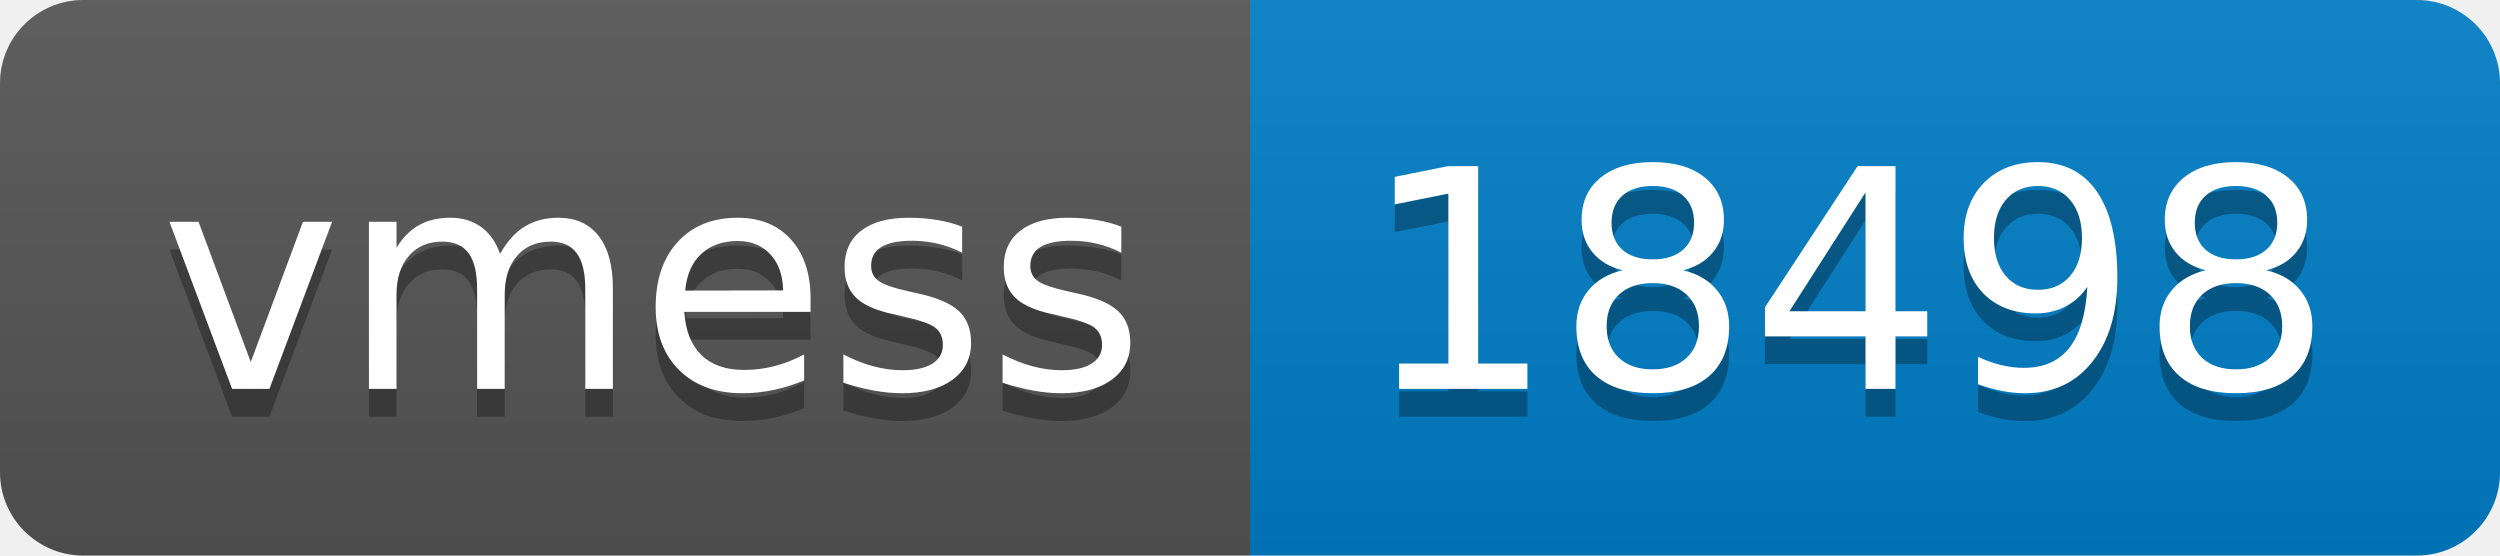
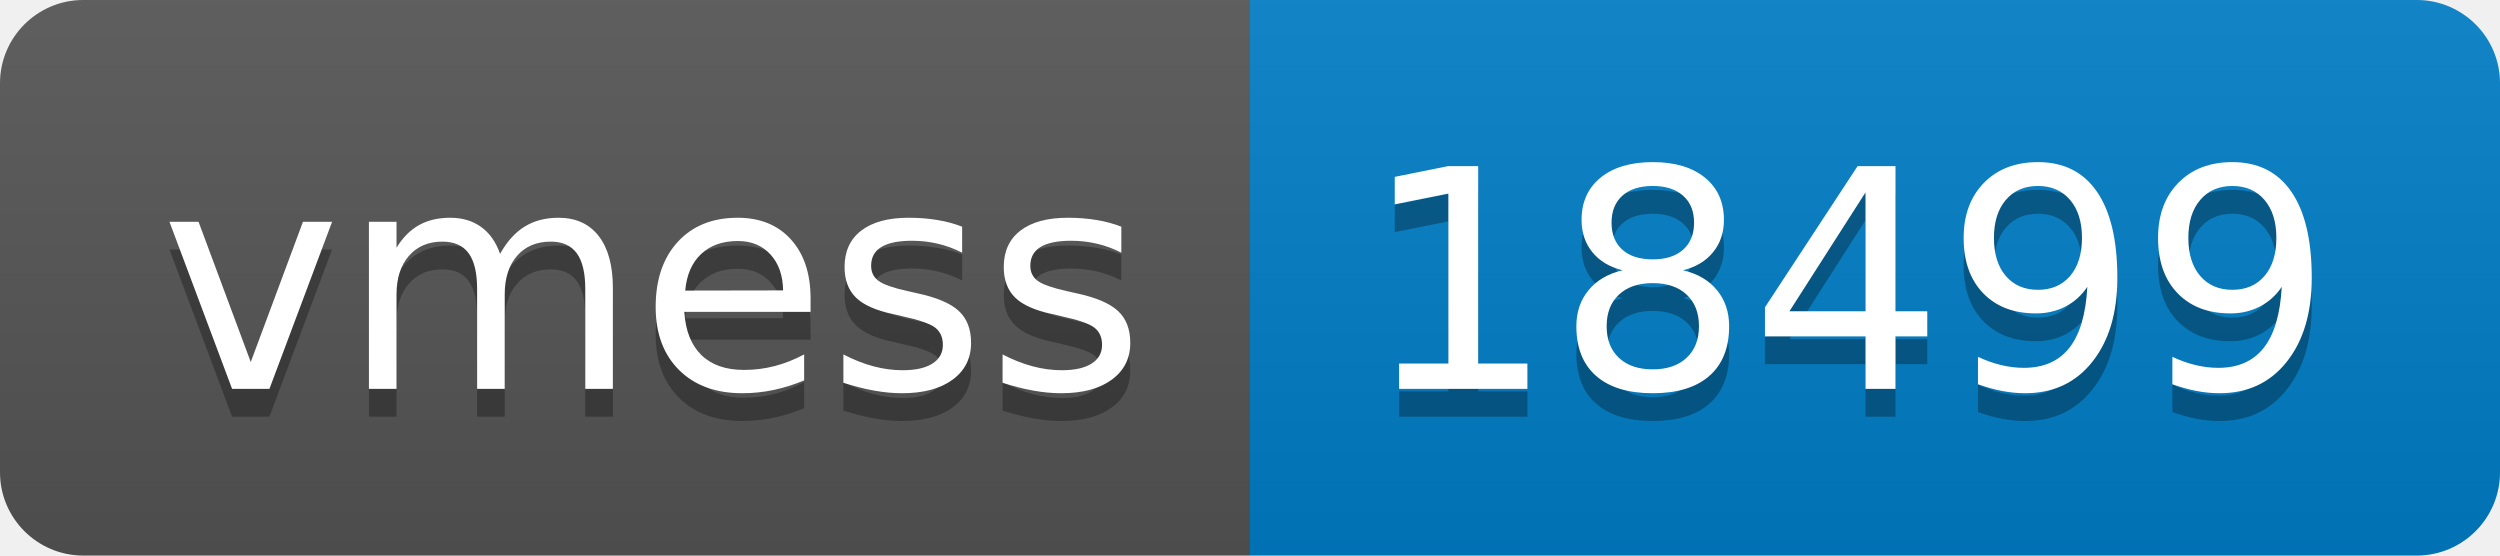
- <svg xmlns="http://www.w3.org/2000/svg" width="90" height="20" role="img" aria-label="vmess: 18498">
+ <svg xmlns="http://www.w3.org/2000/svg" width="90" height="20" role="img" aria-label="vmess: 18499">
  <linearGradient id="s" x2="0" y2="100%">
    <stop offset="0" stop-color="#bbb" stop-opacity=".1" />
    <stop offset="1" stop-opacity=".1" />
  </linearGradient>
  <clipPath id="r">
    <rect width="90" height="20" rx="3" fill="#fff" />
  </clipPath>
  <g clip-path="url(#r)">
    <rect width="45" height="20" fill="#555" />
    <rect x="45" width="45" height="20" fill="#007ec6" />
    <rect width="90" height="20" fill="url(#s)" />
  </g>
  <g fill="#fff" text-anchor="middle" font-family="Verdana,Geneva,DejaVu Sans,sans-serif" text-rendering="geometricPrecision" font-size="110">
    <text aria-hidden="true" x="235" y="150" fill="#010101" fill-opacity=".3" transform="scale(.1)" textLength="350">vmess</text>
    <text x="235" y="140" transform="scale(.1)" fill="#fff" textLength="350">vmess</text>
-     <text aria-hidden="true" x="665" y="150" fill="#010101" fill-opacity=".3" transform="scale(.1)" textLength="350">18498</text>
-     <text x="665" y="140" transform="scale(.1)" fill="#fff" textLength="350">18498</text>
+     <text aria-hidden="true" x="665" y="150" fill="#010101" fill-opacity=".3" transform="scale(.1)" textLength="350">18499</text>
+     <text x="665" y="140" transform="scale(.1)" fill="#fff" textLength="350">18499</text>
  </g>
</svg>
